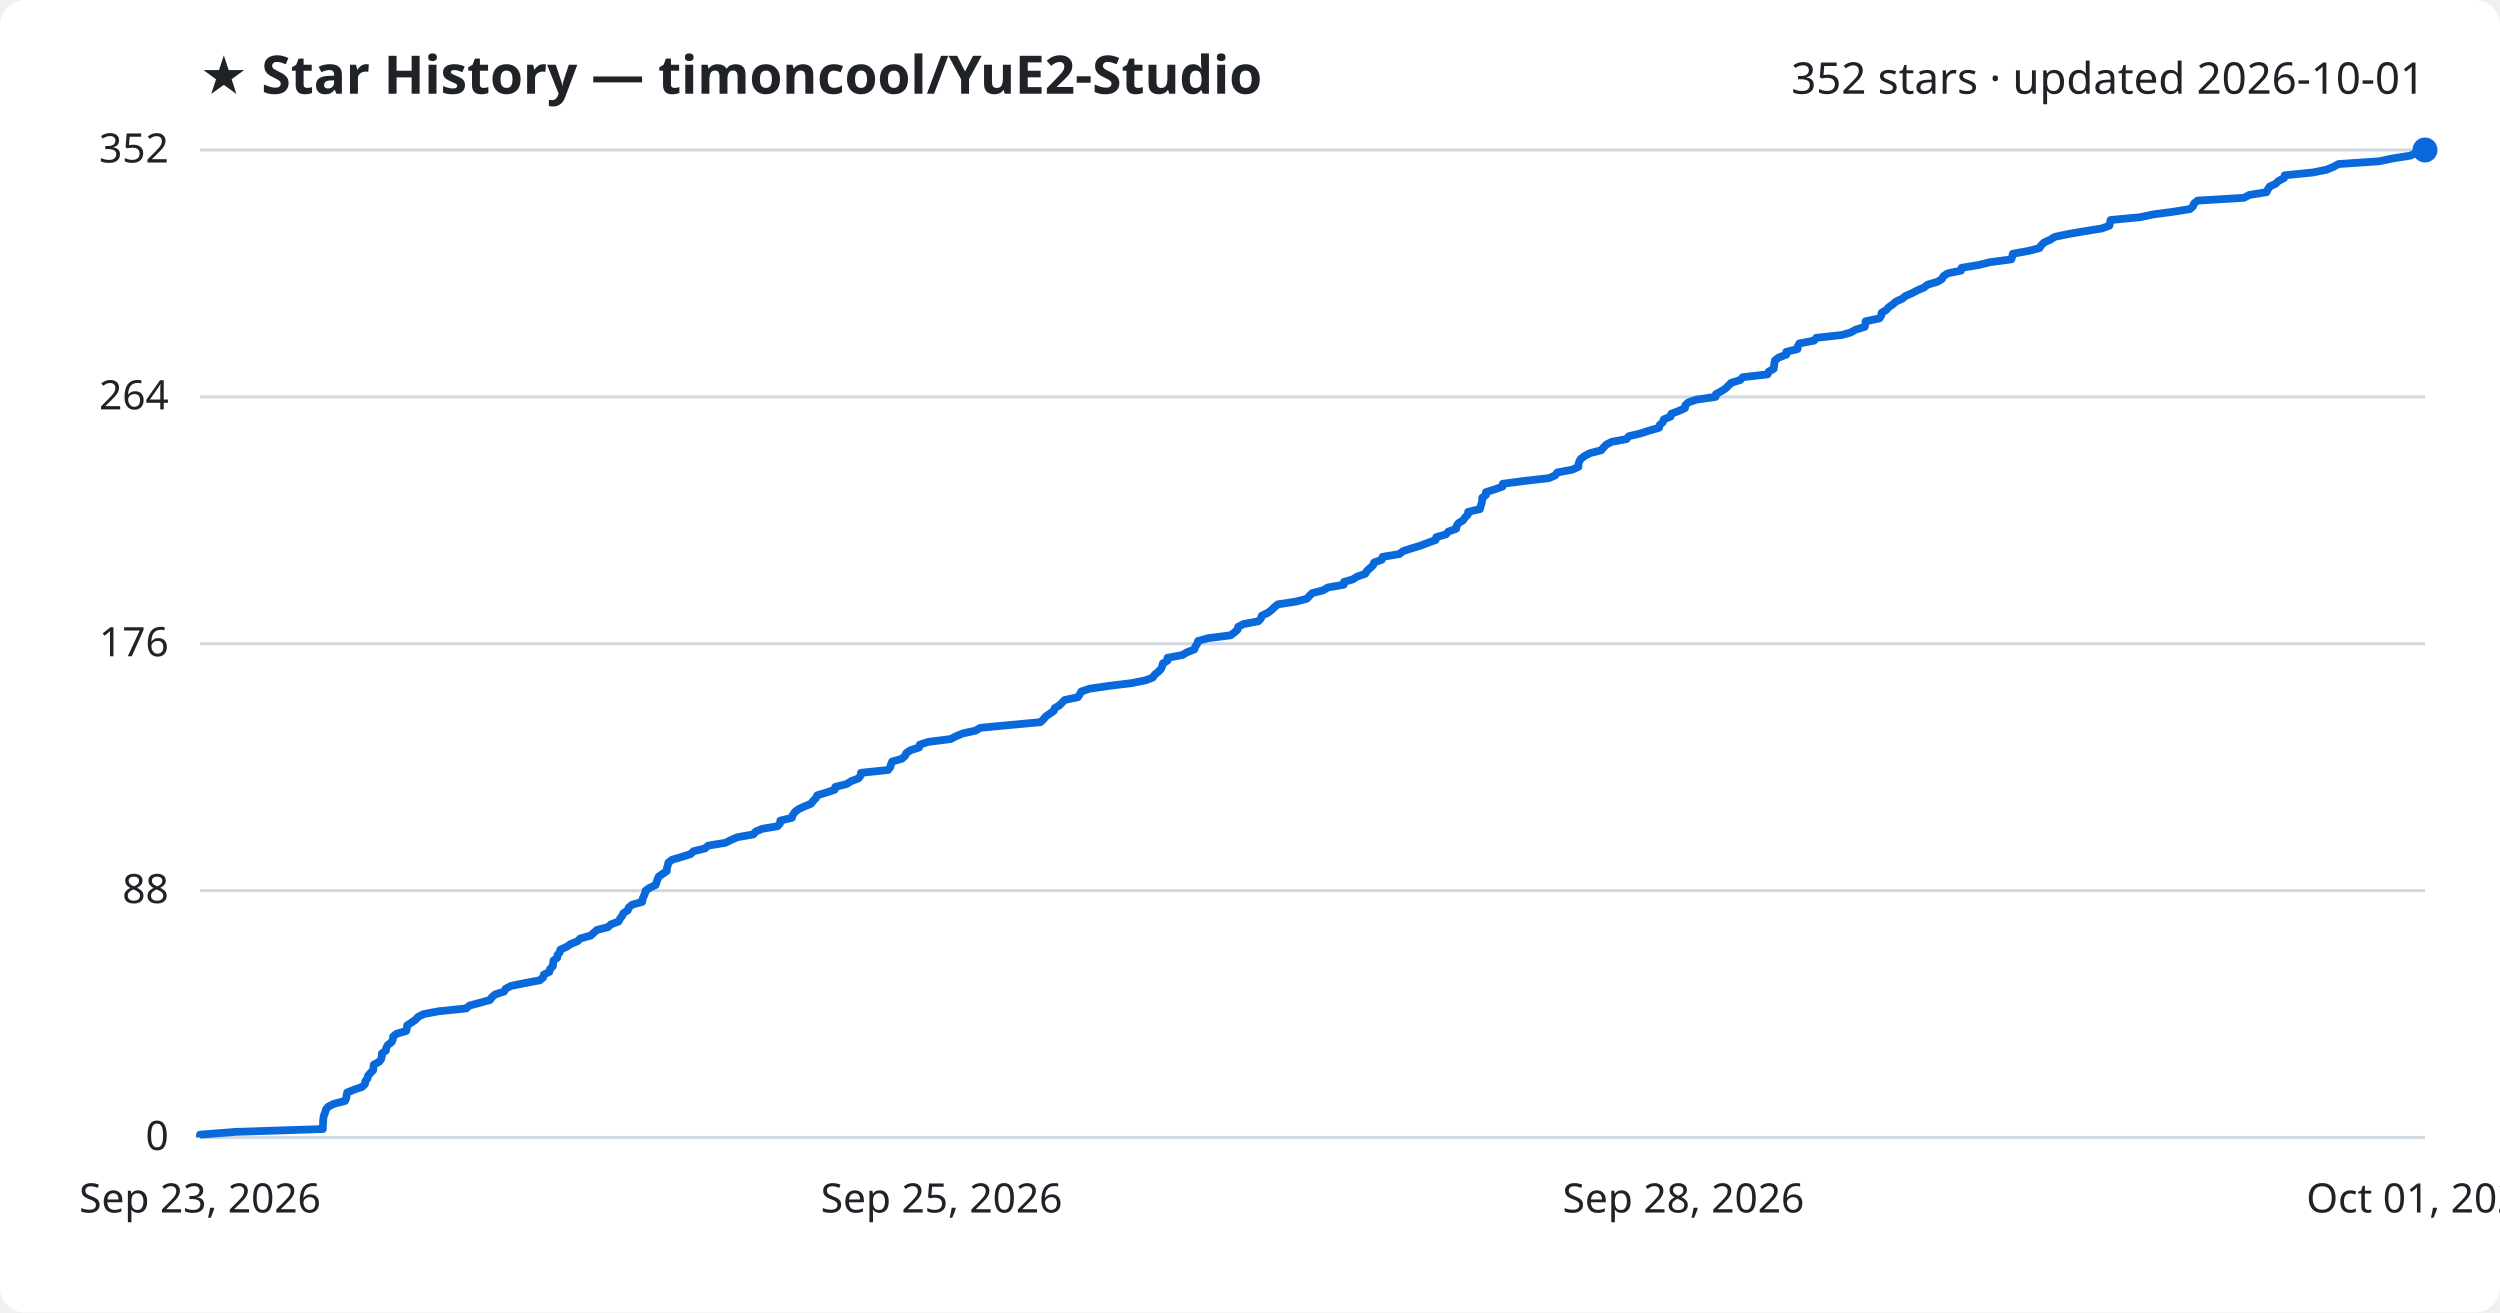
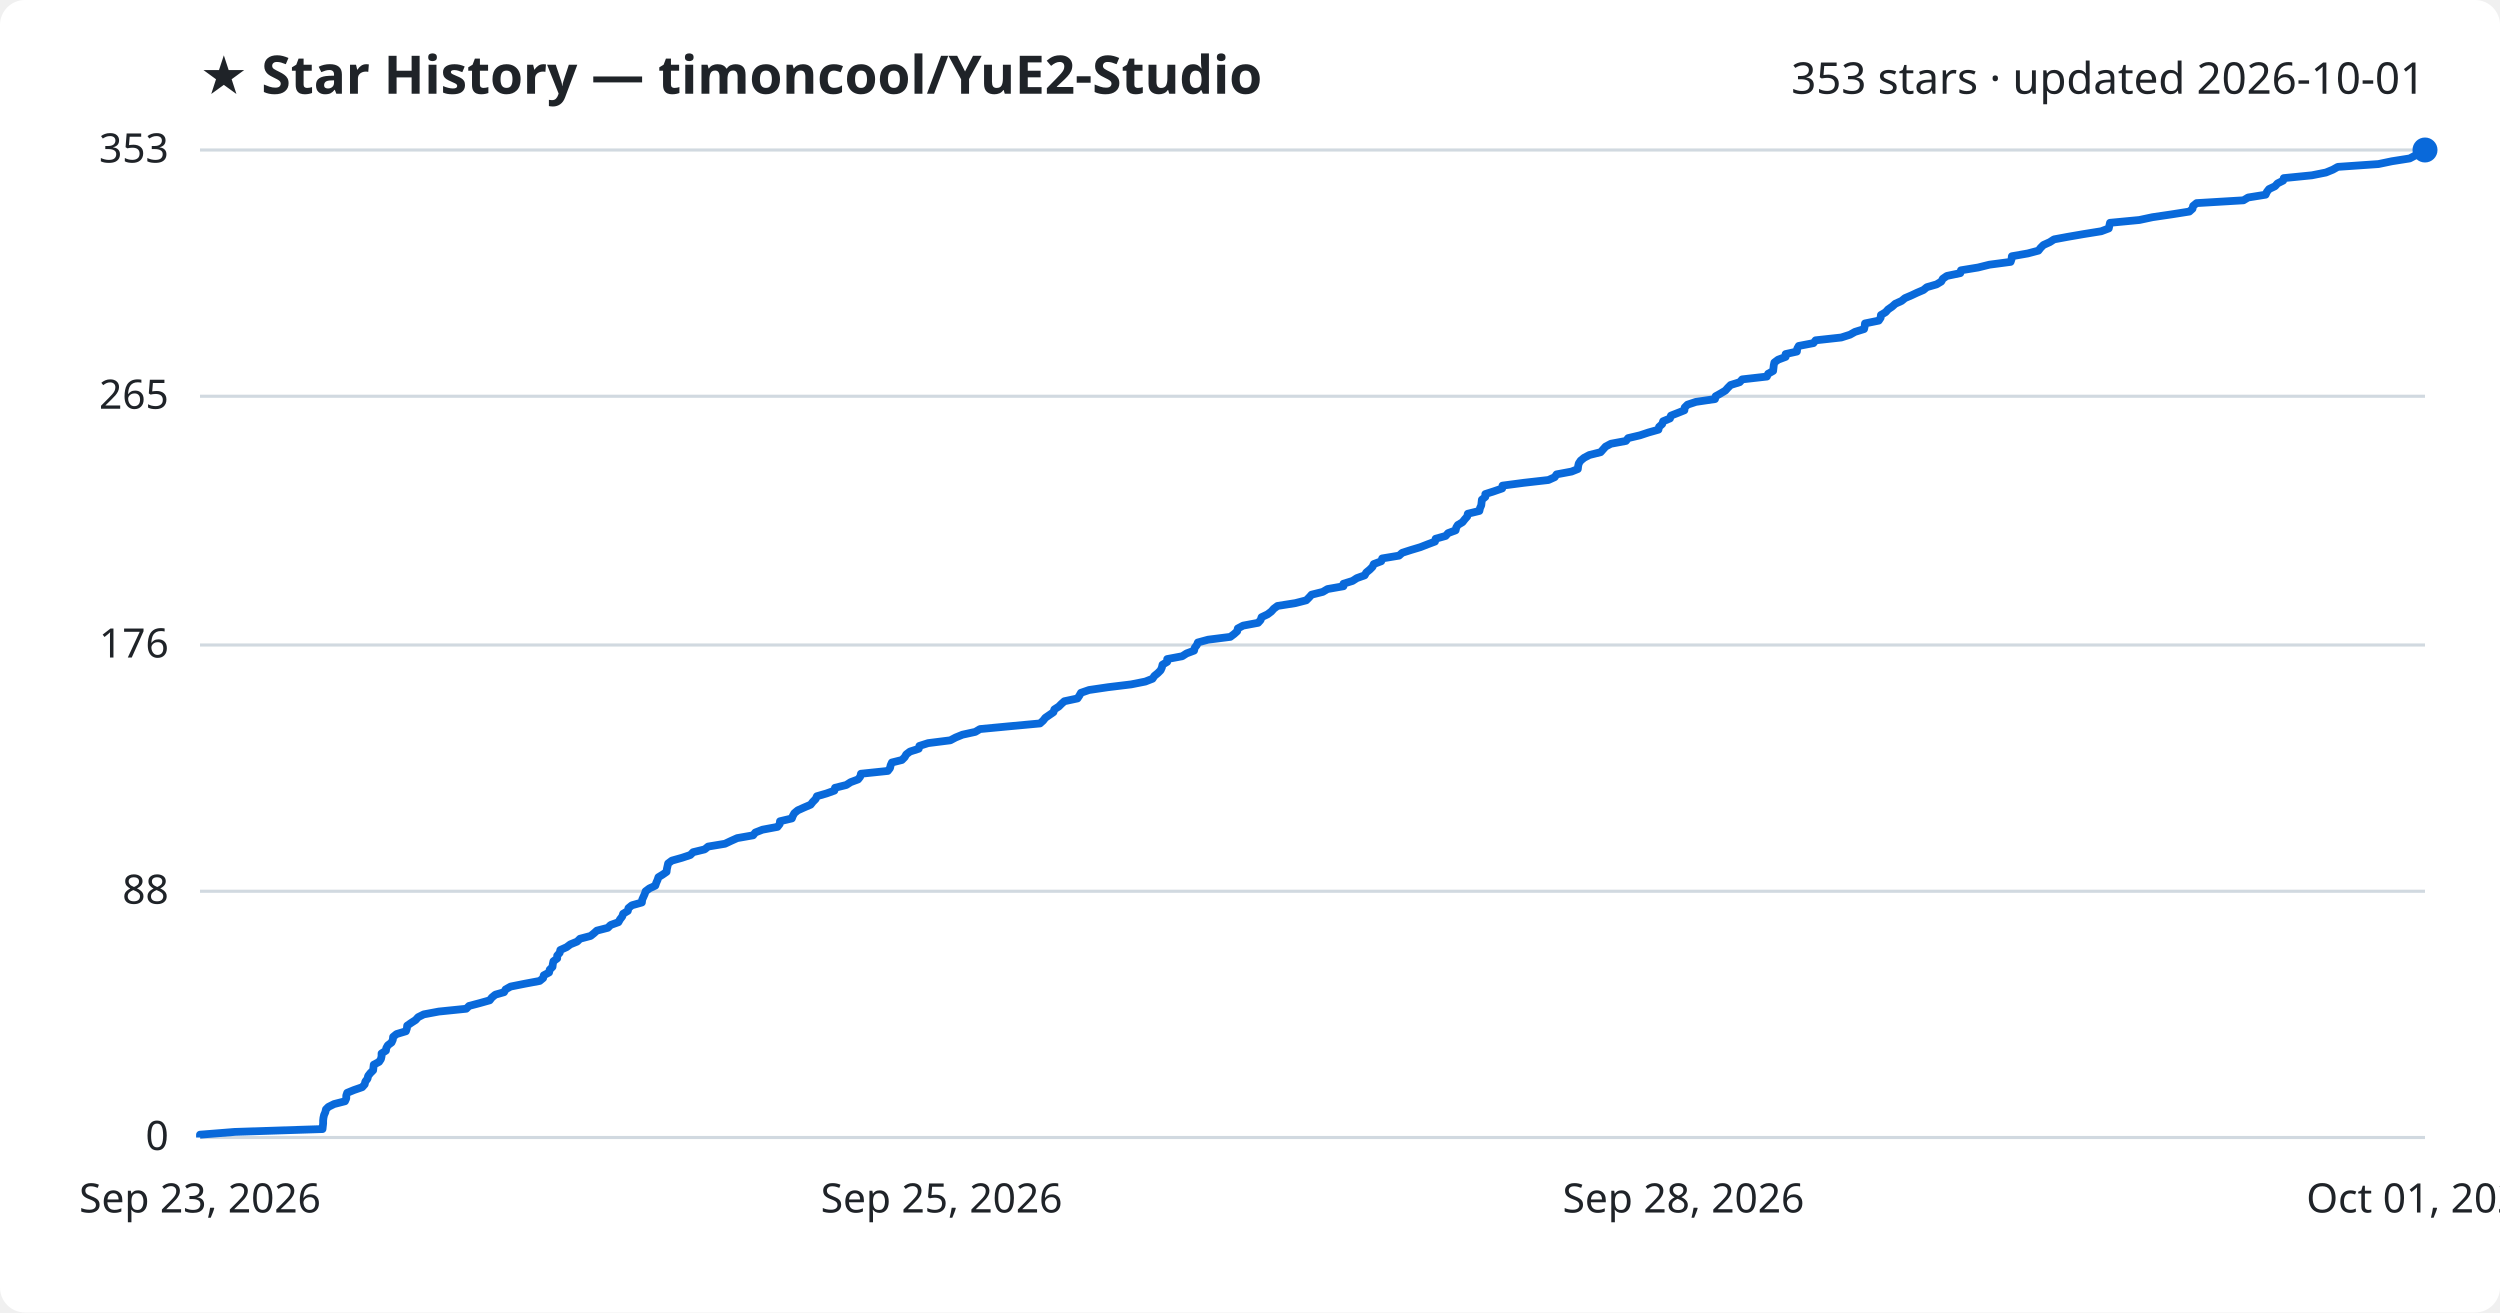
<svg xmlns="http://www.w3.org/2000/svg" viewBox="0 0 800 420" font-family="Segoe UI, sans-serif">
  <rect width="800" height="420" fill="#ffffff" rx="8" />
  <text x="64" y="30" fill="#1f2328" font-size="17" font-weight="700">★ Star History — timoncool/YuE2-Studio</text>
-   <text x="776" y="30" fill="#1f2328" font-size="14" text-anchor="end">352 stars · updated 2026-10-01</text>
+   <text x="776" y="30" fill="#1f2328" font-size="14" text-anchor="end">353 stars · updated 2026-10-01</text>
  <line x1="64" y1="364.0" x2="776" y2="364.0" stroke="#d1d9e0" stroke-width="1" />
  <text x="54" y="368.0" fill="#1f2328" font-size="13" text-anchor="end">0</text>
-   <line x1="64" y1="285.0" x2="776" y2="285.0" stroke="#d1d9e0" stroke-width="1" />
-   <text x="54" y="289.0" fill="#1f2328" font-size="13" text-anchor="end">88</text>
-   <line x1="64" y1="206.0" x2="776" y2="206.0" stroke="#d1d9e0" stroke-width="1" />
-   <text x="54" y="210.0" fill="#1f2328" font-size="13" text-anchor="end">176</text>
-   <line x1="64" y1="127.0" x2="776" y2="127.0" stroke="#d1d9e0" stroke-width="1" />
-   <text x="54" y="131.0" fill="#1f2328" font-size="13" text-anchor="end">264</text>
+   <line x1="64" y1="285.2" x2="776" y2="285.2" stroke="#d1d9e0" stroke-width="1" />
+   <text x="54" y="289.2" fill="#1f2328" font-size="13" text-anchor="end">88</text>
+   <line x1="64" y1="206.4" x2="776" y2="206.4" stroke="#d1d9e0" stroke-width="1" />
+   <text x="54" y="210.4" fill="#1f2328" font-size="13" text-anchor="end">176</text>
+   <line x1="64" y1="126.8" x2="776" y2="126.8" stroke="#d1d9e0" stroke-width="1" />
+   <text x="54" y="130.8" fill="#1f2328" font-size="13" text-anchor="end">265</text>
  <line x1="64" y1="48.0" x2="776" y2="48.0" stroke="#d1d9e0" stroke-width="1" />
-   <text x="54" y="52.0" fill="#1f2328" font-size="13" text-anchor="end">352</text>
-   <path d="M64.0,364.0 L64.0,363.1 L75.3,362.2 L103.3,361.3 L103.3,360.4 L103.4,359.5 L103.4,358.6 L103.5,357.7 L103.7,356.8 L104.1,355.9 L104.3,355.0 L105.1,354.1 L106.9,353.2 L110.4,352.3 L110.8,351.4 L110.9,350.5 L111.1,349.6 L113.3,348.7 L115.9,347.8 L116.8,346.9 L116.9,346.0 L117.6,345.1 L117.8,344.2 L118.5,343.4 L119.4,342.5 L119.5,341.6 L119.6,340.7 L121.3,339.8 L122.0,338.9 L122.2,338.0 L122.2,337.1 L123.5,336.2 L123.6,335.3 L124.1,334.4 L125.3,333.5 L125.7,332.6 L125.8,331.7 L126.9,330.8 L130.0,329.9 L130.2,329.0 L130.3,328.1 L131.7,327.2 L133.0,326.3 L133.8,325.4 L135.6,324.5 L140.4,323.6 L149.2,322.7 L150.2,321.8 L153.5,320.9 L156.8,320.0 L157.4,319.1 L158.5,318.2 L161.3,317.3 L161.8,316.4 L163.5,315.5 L167.9,314.6 L172.7,313.7 L173.8,312.8 L174.0,311.9 L175.8,311.0 L176.0,310.1 L176.9,309.2 L177.0,308.3 L177.1,307.4 L178.3,306.5 L178.4,305.6 L179.1,304.8 L179.3,303.9 L181.3,303.0 L182.6,302.1 L184.8,301.2 L185.7,300.3 L189.0,299.4 L190.0,298.5 L191.0,297.6 L194.5,296.7 L195.5,295.8 L197.9,294.9 L198.4,294.0 L199.1,293.1 L199.5,292.2 L200.9,291.3 L201.2,290.4 L202.3,289.5 L205.5,288.6 L205.6,287.7 L206.0,286.8 L206.4,285.9 L206.6,285.0 L207.9,284.1 L209.8,283.2 L210.1,282.3 L210.4,281.4 L210.8,280.5 L212.1,279.6 L213.4,278.7 L213.4,277.8 L213.7,276.9 L213.9,276.0 L215.1,275.1 L218.2,274.2 L221.0,273.3 L221.9,272.4 L225.6,271.5 L226.6,270.6 L232.1,269.7 L233.9,268.8 L236.0,267.9 L241.1,267.0 L241.8,266.1 L244.0,265.2 L248.8,264.4 L249.6,263.5 L249.7,262.6 L253.4,261.7 L253.7,260.8 L254.3,259.9 L255.4,259.0 L257.3,258.1 L259.5,257.2 L260.2,256.3 L261.1,255.4 L261.5,254.5 L264.5,253.6 L267.1,252.7 L267.3,251.8 L270.9,250.9 L272.3,250.0 L274.7,249.1 L275.4,248.2 L275.5,247.3 L284.2,246.4 L284.9,245.5 L285.1,244.6 L285.5,243.7 L288.6,242.8 L289.6,241.9 L290.0,241.0 L291.3,240.1 L294.1,239.2 L294.3,238.3 L297.1,237.4 L304.2,236.5 L305.9,235.6 L308.1,234.7 L312.2,233.8 L313.7,232.9 L323.2,232.0 L332.9,231.1 L333.9,230.2 L334.6,229.3 L335.9,228.4 L337.2,227.5 L337.5,226.6 L338.9,225.8 L339.8,224.9 L340.7,224.0 L344.9,223.1 L345.5,222.2 L346.0,221.3 L348.6,220.4 L354.7,219.5 L362.1,218.6 L366.6,217.7 L368.9,216.8 L369.5,215.9 L370.6,215.0 L371.5,214.1 L371.9,213.2 L372.1,212.3 L373.6,211.4 L373.6,210.5 L378.4,209.6 L379.9,208.7 L382.2,207.8 L382.5,206.9 L383.1,206.0 L383.4,205.1 L386.7,204.2 L393.8,203.3 L395.0,202.4 L396.0,201.5 L396.2,200.6 L397.9,199.7 L402.7,198.8 L403.5,197.9 L403.8,197.0 L405.7,196.1 L406.9,195.2 L407.8,194.3 L408.9,193.4 L414.7,192.5 L418.2,191.6 L419.0,190.7 L419.9,189.8 L423.4,188.9 L424.9,188.0 L430.0,187.1 L430.1,186.2 L432.9,185.4 L434.3,184.5 L436.9,183.6 L437.4,182.7 L438.4,181.8 L439.4,180.9 L439.7,180.0 L442.2,179.1 L442.4,178.2 L447.8,177.3 L448.9,176.4 L451.6,175.5 L454.6,174.6 L456.9,173.7 L459.4,172.8 L459.6,171.9 L462.7,171.0 L463.5,170.1 L466.0,169.2 L466.1,168.3 L466.7,167.4 L468.2,166.5 L468.8,165.6 L469.7,164.7 L469.8,163.8 L473.6,162.9 L473.8,162.0 L474.1,161.1 L474.3,160.2 L474.3,159.3 L475.5,158.4 L475.5,157.5 L478.3,156.6 L480.8,155.7 L480.9,154.8 L487.8,153.9 L495.7,153.0 L497.7,152.1 L498.3,151.2 L503.1,150.3 L505.1,149.4 L505.1,148.5 L505.4,147.6 L505.9,146.8 L507.1,145.9 L508.8,145.0 L512.4,144.1 L513.1,143.2 L514.0,142.3 L515.7,141.4 L520.5,140.5 L521.2,139.6 L525.0,138.7 L527.7,137.8 L530.9,136.9 L531.1,136.0 L532.1,135.1 L532.4,134.2 L534.6,133.3 L534.8,132.4 L537.2,131.5 L539.2,130.6 L539.3,129.7 L540.2,128.8 L542.8,127.9 L549.0,127.0 L549.1,126.1 L550.8,125.2 L552.2,124.3 L553.1,123.4 L554.0,122.5 L556.9,121.6 L557.7,120.7 L565.6,119.8 L566.0,118.9 L567.6,118.0 L567.7,117.1 L567.8,116.2 L568.0,115.3 L569.2,114.4 L571.6,113.5 L571.6,112.6 L575.2,111.7 L575.3,110.8 L575.8,109.9 L580.5,109.0 L581.2,108.1 L589.4,107.2 L592.2,106.4 L593.8,105.5 L596.7,104.6 L596.9,103.7 L597.0,102.8 L601.4,101.9 L602.0,101.0 L602.1,100.1 L603.6,99.2 L604.4,98.3 L605.7,97.4 L606.7,96.5 L608.7,95.6 L609.8,94.7 L611.9,93.8 L613.6,92.9 L615.7,92.0 L616.8,91.1 L619.9,90.2 L621.4,89.3 L621.9,88.4 L623.2,87.5 L627.5,86.6 L627.7,85.7 L633.2,84.8 L636.8,83.9 L643.6,83.0 L643.9,82.1 L644.1,81.2 L649.1,80.3 L652.6,79.4 L653.2,78.5 L654.1,77.6 L656.1,76.7 L657.5,75.8 L661.8,74.9 L667.0,74.0 L672.6,73.1 L675.0,72.2 L675.2,71.3 L675.4,70.4 L684.9,69.5 L689.1,68.6 L695.2,67.8 L700.8,66.9 L701.8,66.0 L702.1,65.1 L703.2,64.2 L718.1,63.3 L719.7,62.4 L725.3,61.5 L725.7,60.6 L726.3,59.7 L728.2,58.8 L729.1,57.9 L730.9,57.0 L731.1,56.1 L740.1,55.2 L744.5,54.3 L746.7,53.4 L748.3,52.5 L761.4,51.6 L765.6,50.7 L771.4,49.8 L773.0,48.9 L776.0,48.0 L776.0,48.0" fill="none" stroke="#0969da" stroke-width="2.5" stroke-linejoin="round" />
+   <text x="54" y="52.0" fill="#1f2328" font-size="13" text-anchor="end">353</text>
+   <path d="M64.0,364.0 L64.0,363.1 L75.3,362.2 L103.2,361.3 L103.3,360.4 L103.4,359.5 L103.4,358.6 L103.5,357.7 L103.7,356.8 L104.1,355.9 L104.3,355.0 L105.1,354.2 L106.9,353.3 L110.4,352.4 L110.8,351.5 L110.8,350.6 L111.1,349.7 L113.3,348.8 L115.9,347.9 L116.7,347.0 L116.9,346.1 L117.6,345.2 L117.8,344.3 L118.5,343.4 L119.4,342.5 L119.5,341.6 L119.6,340.7 L121.3,339.8 L121.9,338.9 L122.1,338.0 L122.1,337.1 L123.5,336.2 L123.6,335.4 L124.1,334.5 L125.3,333.6 L125.7,332.7 L125.8,331.8 L126.9,330.9 L129.9,330.0 L130.2,329.1 L130.3,328.2 L131.6,327.3 L133.0,326.4 L133.8,325.5 L135.6,324.6 L140.4,323.7 L149.2,322.8 L150.1,321.9 L153.5,321.0 L156.7,320.1 L157.4,319.2 L158.5,318.3 L161.3,317.5 L161.8,316.6 L163.4,315.7 L167.9,314.8 L172.7,313.9 L173.8,313.0 L174.0,312.1 L175.7,311.2 L175.9,310.3 L176.8,309.4 L176.9,308.5 L177.1,307.6 L178.3,306.7 L178.3,305.8 L179.1,304.9 L179.3,304.0 L181.3,303.1 L182.5,302.2 L184.7,301.3 L185.6,300.4 L189.0,299.5 L190.0,298.7 L191.0,297.8 L194.5,296.9 L195.4,296.0 L197.9,295.1 L198.4,294.2 L199.1,293.3 L199.4,292.4 L200.9,291.5 L201.1,290.6 L202.2,289.7 L205.4,288.8 L205.5,287.9 L205.9,287.0 L206.3,286.1 L206.6,285.2 L207.8,284.3 L209.7,283.4 L210.0,282.5 L210.4,281.6 L210.7,280.7 L212.0,279.9 L213.3,279.0 L213.4,278.1 L213.6,277.2 L213.8,276.3 L215.0,275.4 L218.2,274.5 L220.9,273.6 L221.8,272.7 L225.5,271.8 L226.6,270.9 L232.0,270.0 L233.9,269.1 L235.9,268.2 L241.0,267.3 L241.7,266.4 L244.0,265.5 L248.8,264.6 L249.5,263.7 L249.6,262.8 L253.4,261.9 L253.7,261.1 L254.2,260.2 L255.3,259.3 L257.3,258.4 L259.4,257.5 L260.1,256.6 L261.0,255.7 L261.4,254.8 L264.5,253.9 L267.0,253.0 L267.2,252.1 L270.8,251.2 L272.2,250.3 L274.6,249.4 L275.3,248.5 L275.5,247.6 L284.1,246.7 L284.8,245.8 L285.0,244.9 L285.4,244.0 L288.6,243.2 L289.5,242.3 L290.0,241.4 L291.2,240.5 L294.0,239.6 L294.2,238.7 L297.0,237.8 L304.1,236.9 L305.8,236.0 L308.0,235.1 L312.1,234.2 L313.6,233.3 L323.1,232.4 L332.8,231.5 L333.8,230.6 L334.5,229.7 L335.8,228.8 L337.1,227.9 L337.4,227.0 L338.8,226.1 L339.7,225.2 L340.6,224.4 L344.8,223.5 L345.4,222.6 L345.9,221.7 L348.5,220.8 L354.6,219.9 L362.0,219.0 L366.5,218.1 L368.8,217.2 L369.4,216.3 L370.5,215.4 L371.4,214.5 L371.8,213.6 L372.0,212.7 L373.5,211.8 L373.5,210.9 L378.3,210.0 L379.7,209.1 L382.1,208.2 L382.3,207.3 L383.0,206.4 L383.3,205.6 L386.6,204.7 L393.7,203.8 L394.9,202.9 L395.9,202.0 L396.1,201.1 L397.8,200.2 L402.6,199.3 L403.4,198.4 L403.7,197.5 L405.6,196.6 L406.8,195.7 L407.6,194.8 L408.8,193.9 L414.5,193.0 L418.0,192.1 L418.9,191.2 L419.7,190.3 L423.3,189.4 L424.8,188.5 L429.9,187.6 L429.9,186.8 L432.8,185.9 L434.2,185.0 L436.7,184.1 L437.2,183.2 L438.3,182.3 L439.2,181.4 L439.6,180.5 L442.0,179.6 L442.3,178.7 L447.7,177.8 L448.7,176.9 L451.5,176.0 L454.5,175.1 L456.8,174.2 L459.2,173.3 L459.4,172.4 L462.6,171.5 L463.4,170.6 L465.8,169.7 L466.0,168.8 L466.5,168.0 L468.0,167.1 L468.7,166.2 L469.5,165.3 L469.7,164.4 L473.4,163.5 L473.6,162.6 L474.0,161.7 L474.1,160.8 L474.2,159.9 L475.3,159.0 L475.3,158.1 L478.1,157.2 L480.7,156.3 L480.8,155.4 L487.6,154.5 L495.5,153.6 L497.5,152.7 L498.1,151.8 L502.9,150.9 L504.9,150.1 L505.0,149.2 L505.2,148.3 L505.8,147.4 L506.9,146.5 L508.6,145.6 L512.2,144.7 L513.0,143.8 L513.8,142.9 L515.5,142.0 L520.3,141.1 L521.0,140.2 L524.8,139.3 L527.5,138.4 L530.7,137.5 L530.9,136.6 L531.9,135.7 L532.2,134.8 L534.4,133.9 L534.7,133.0 L537.0,132.1 L539.0,131.3 L539.1,130.4 L540.0,129.5 L542.7,128.6 L548.8,127.7 L549.0,126.8 L550.6,125.9 L552.1,125.0 L552.9,124.1 L553.8,123.2 L556.7,122.3 L557.5,121.4 L565.4,120.5 L565.8,119.6 L567.4,118.7 L567.5,117.8 L567.6,116.9 L567.8,116.0 L569.0,115.1 L571.4,114.2 L571.4,113.3 L575.0,112.5 L575.1,111.6 L575.6,110.7 L580.3,109.8 L581.0,108.9 L589.2,108.0 L592.0,107.1 L593.6,106.2 L596.5,105.3 L596.7,104.4 L596.8,103.5 L601.2,102.6 L601.8,101.7 L601.9,100.8 L603.4,99.9 L604.2,99.0 L605.5,98.1 L606.5,97.2 L608.5,96.3 L609.6,95.4 L611.7,94.5 L613.4,93.7 L615.5,92.8 L616.6,91.9 L619.7,91.0 L621.2,90.1 L621.7,89.2 L623.0,88.3 L627.3,87.4 L627.5,86.5 L633.0,85.6 L636.6,84.7 L643.4,83.8 L643.7,82.9 L643.8,82.0 L648.9,81.1 L652.3,80.2 L653.0,79.3 L653.9,78.4 L655.9,77.5 L657.3,76.6 L661.6,75.8 L666.8,74.9 L672.4,74.0 L674.8,73.1 L675.0,72.2 L675.2,71.3 L684.6,70.4 L688.8,69.5 L694.9,68.6 L700.6,67.7 L701.6,66.8 L701.8,65.9 L702.9,65.0 L717.9,64.1 L719.4,63.2 L725.0,62.3 L725.4,61.4 L726.1,60.5 L728.0,59.6 L728.8,58.7 L730.6,57.8 L730.8,57.0 L739.8,56.1 L744.3,55.2 L746.5,54.3 L748.1,53.4 L761.1,52.5 L765.4,51.6 L771.1,50.7 L772.8,49.8 L775.7,48.9 L776.0,48.0 L776.0,48.0" fill="none" stroke="#0969da" stroke-width="2.5" stroke-linejoin="round" />
  <circle cx="776.0" cy="48.0" r="4" fill="#0969da" />
  <text x="64.0" y="388" fill="#1f2328" font-size="13" text-anchor="middle">Sep 23, 2026</text>
  <text x="301.3" y="388" fill="#1f2328" font-size="13" text-anchor="middle">Sep 25, 2026</text>
  <text x="538.7" y="388" fill="#1f2328" font-size="13" text-anchor="middle">Sep 28, 2026</text>
  <text x="776.0" y="388" fill="#1f2328" font-size="13" text-anchor="middle">Oct 01, 2026</text>
</svg>
